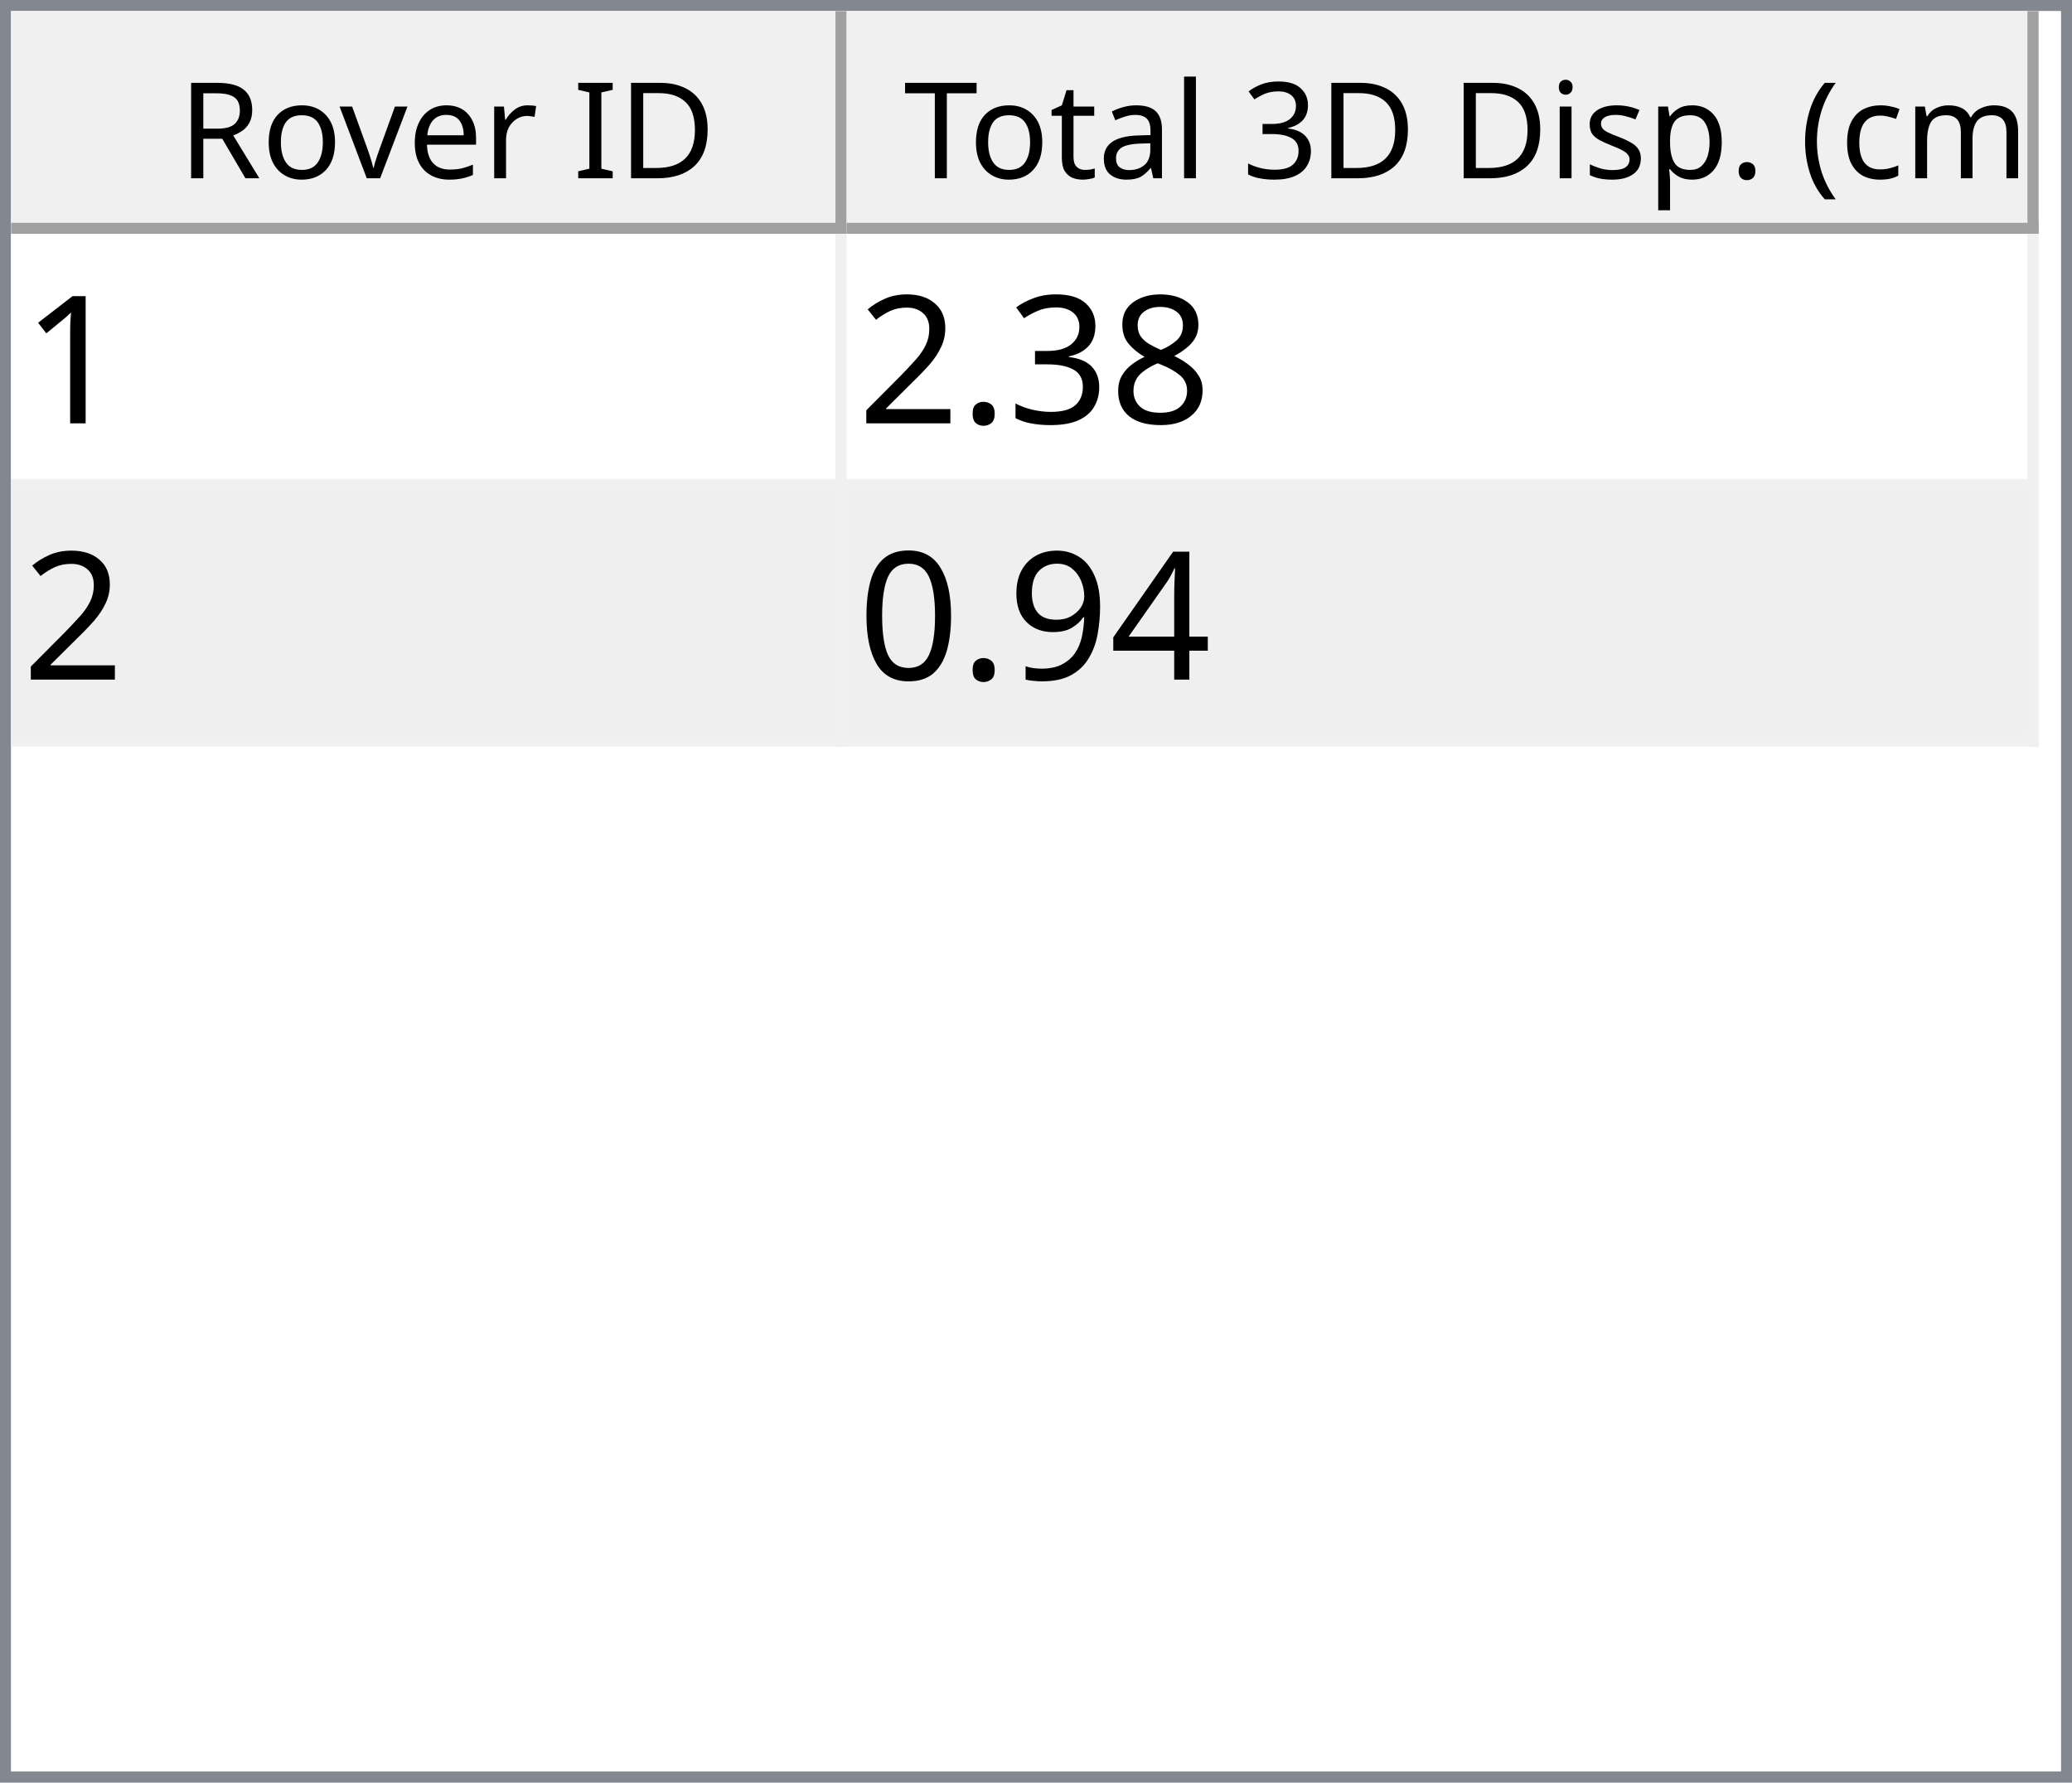
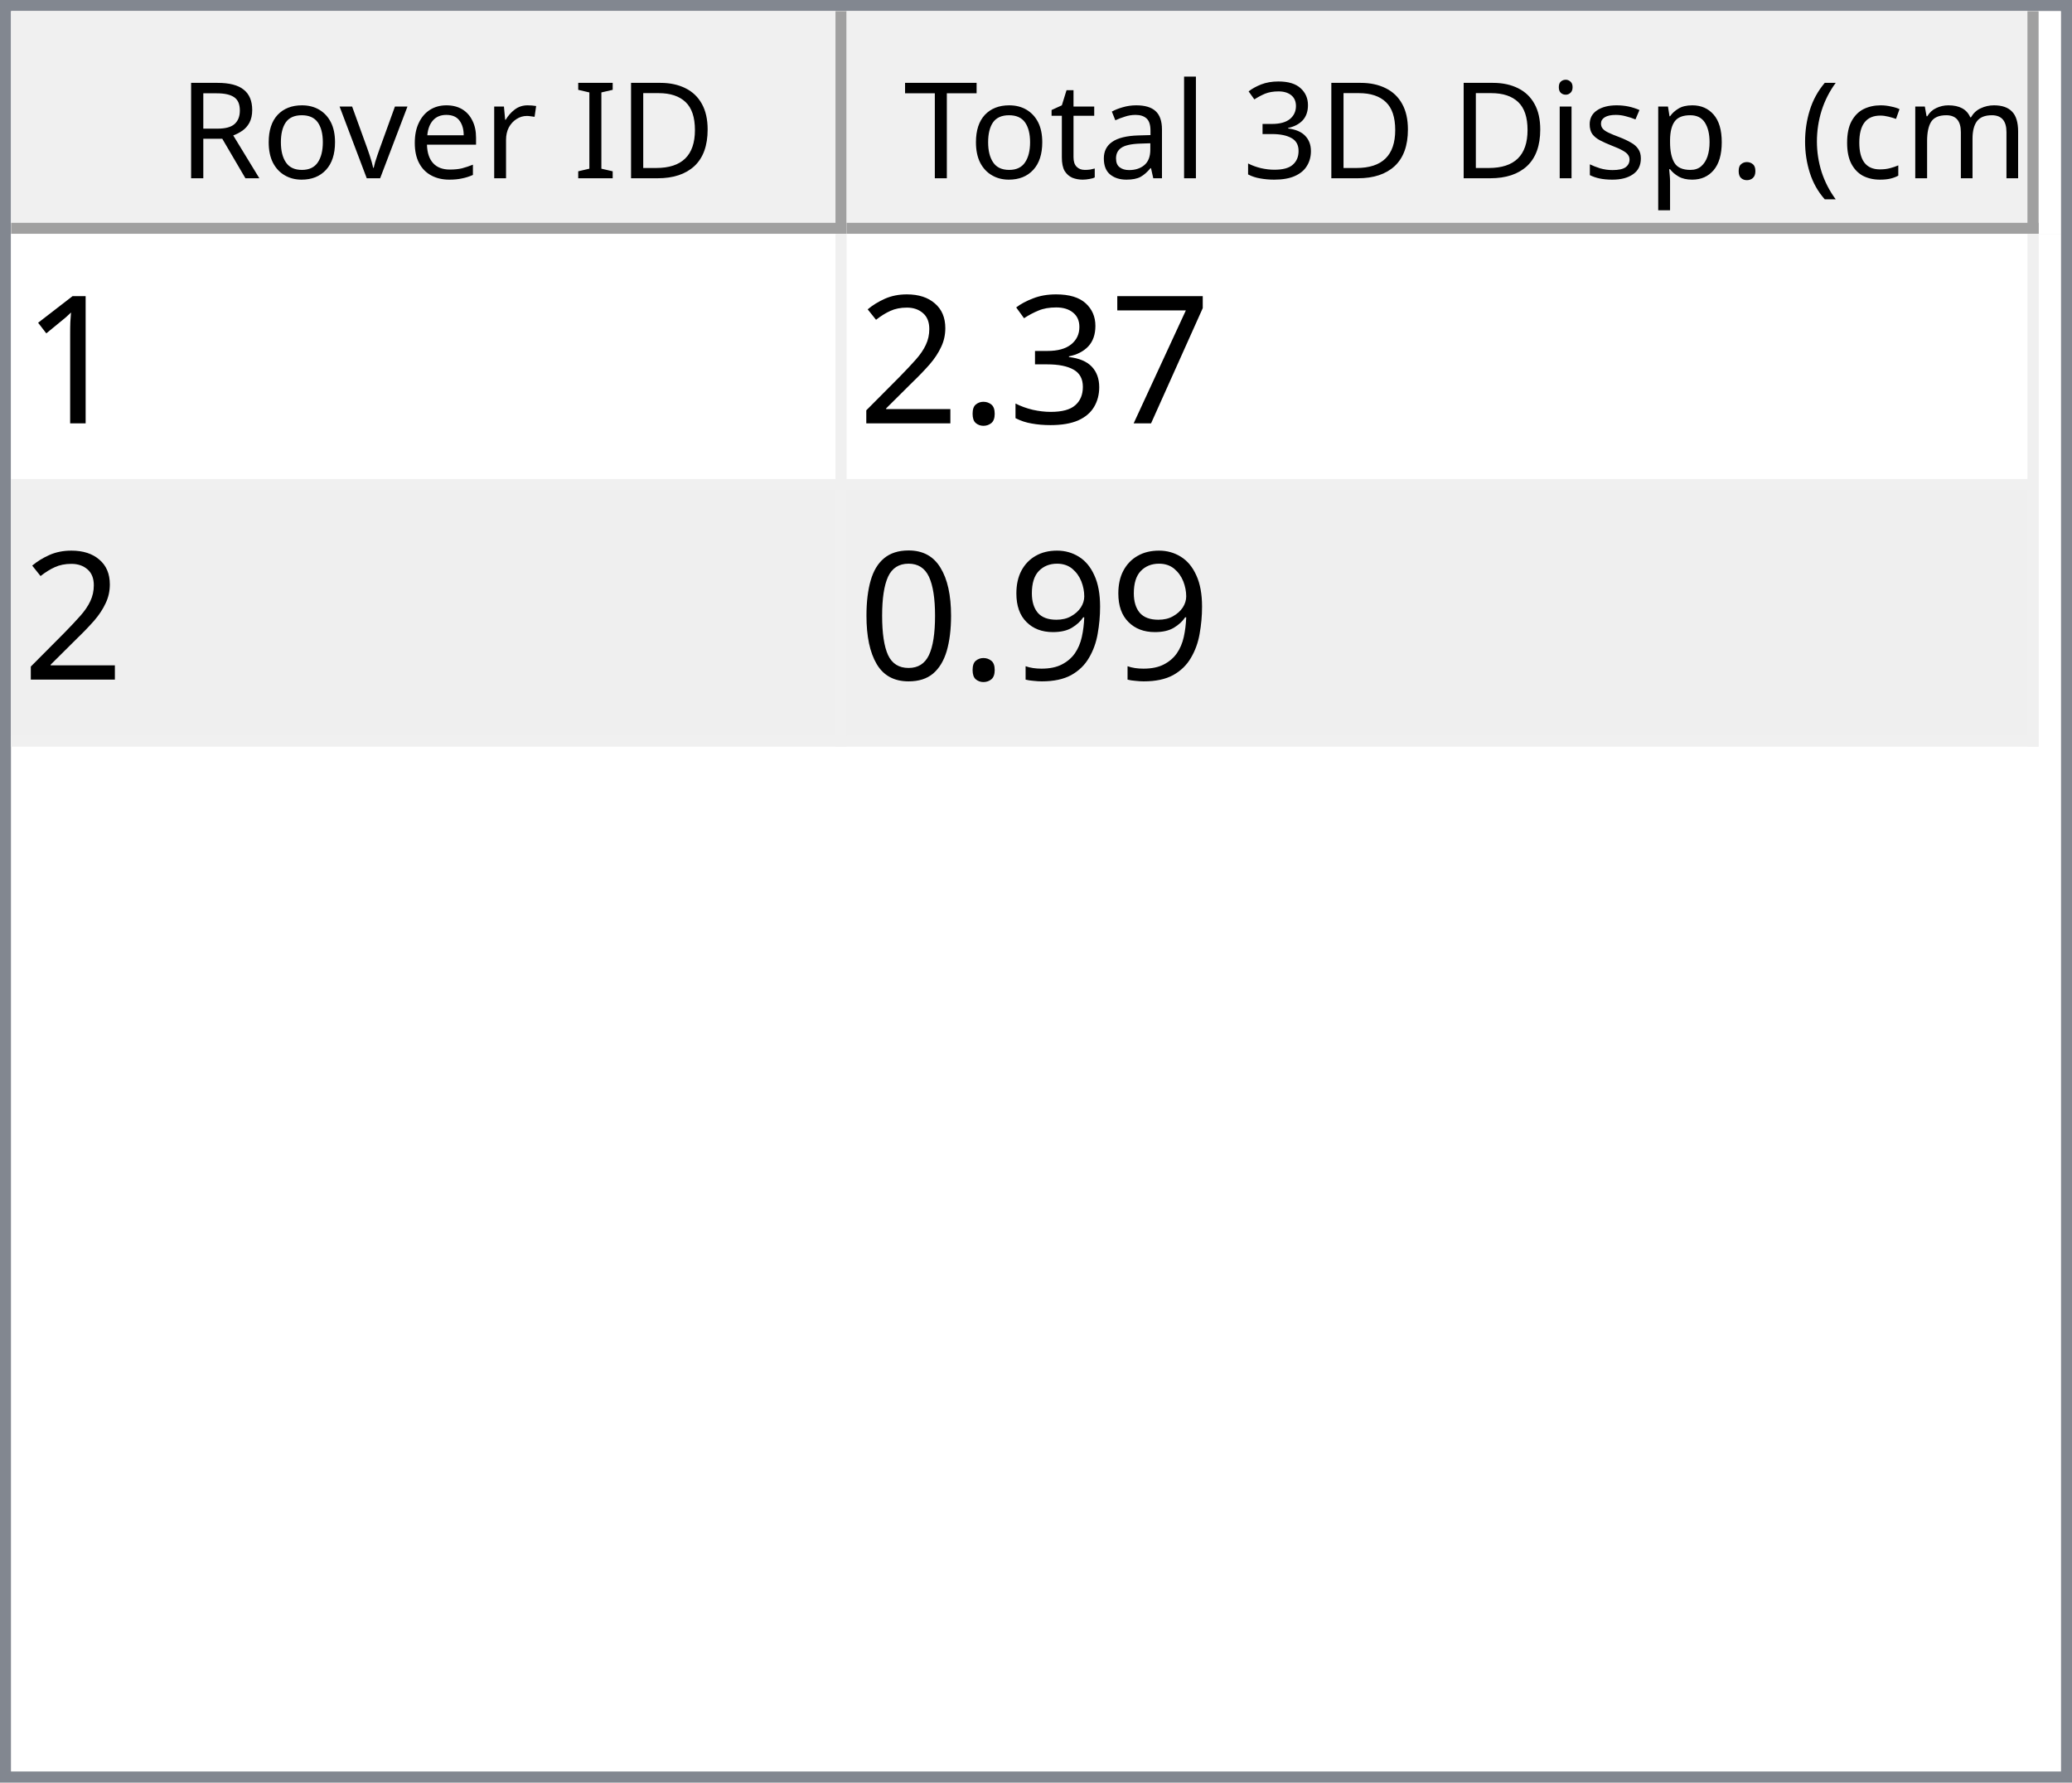
<svg xmlns="http://www.w3.org/2000/svg" style="fill-opacity:1; color-rendering:auto; color-interpolation:auto; text-rendering:auto; stroke:black; stroke-linecap:square; stroke-miterlimit:10; shape-rendering:auto; stroke-opacity:1; fill:black; stroke-dasharray:none; font-weight:normal; stroke-width:1; font-family:'Dialog'; font-style:normal; stroke-linejoin:miter; font-size:12px; stroke-dashoffset:0; image-rendering:auto;" width="186" height="160">
  <defs id="genericDefs" />
  <g>
    <defs id="defs1">
      <clipPath clipPathUnits="userSpaceOnUse" id="clipPath1">
        <path d="M0 0 L186 0 L186 160 L0 160 L0 0 Z" />
      </clipPath>
      <clipPath clipPathUnits="userSpaceOnUse" id="clipPath2">
        <path d="M0 0 L0 160 L186 160 L186 0 Z" />
      </clipPath>
      <clipPath clipPathUnits="userSpaceOnUse" id="clipPath3">
        <path d="M0 0 L0 20 L184 20 L184 0 Z" />
      </clipPath>
      <clipPath clipPathUnits="userSpaceOnUse" id="clipPath4">
        <path d="M0 0 L0 20 L75 20 L75 0 Z" />
      </clipPath>
      <clipPath clipPathUnits="userSpaceOnUse" id="clipPath5">
        <path d="M1 1 L1 19 L74 19 L74 1 Z" />
      </clipPath>
      <clipPath clipPathUnits="userSpaceOnUse" id="clipPath6">
        <path d="M0 0 L0 18 L73 18 L73 0 Z" />
      </clipPath>
      <clipPath clipPathUnits="userSpaceOnUse" id="clipPath7">
        <path d="M-0.5 -0.5 L-0.5 19.5 L74.5 19.5 L74.5 -0.5 Z" />
      </clipPath>
      <clipPath clipPathUnits="userSpaceOnUse" id="clipPath8">
        <path d="M0 0 L0 20 L107 20 L107 0 Z" />
      </clipPath>
      <clipPath clipPathUnits="userSpaceOnUse" id="clipPath9">
        <path d="M1 1 L1 19 L106 19 L106 1 Z" />
      </clipPath>
      <clipPath clipPathUnits="userSpaceOnUse" id="clipPath10">
        <path d="M0 0 L0 18 L105 18 L105 0 Z" />
      </clipPath>
      <clipPath clipPathUnits="userSpaceOnUse" id="clipPath11">
        <path d="M-0.5 -0.5 L-0.5 19.5 L106.5 19.5 L106.5 -0.5 Z" />
      </clipPath>
      <clipPath clipPathUnits="userSpaceOnUse" id="clipPath12">
        <path d="M0 0 L0 138 L184 138 L184 0 Z" />
      </clipPath>
      <clipPath clipPathUnits="userSpaceOnUse" id="clipPath13">
        <path d="M0 0 L0 46 L182 46 L182 0 Z" />
      </clipPath>
      <clipPath clipPathUnits="userSpaceOnUse" id="clipPath14">
        <path d="M-0.5 -0.5 L-0.5 45.5 L181.5 45.5 L181.5 -0.5 Z" />
      </clipPath>
      <clipPath clipPathUnits="userSpaceOnUse" id="clipPath15">
        <path d="M0 0 L0 22 L74 22 L74 0 Z" />
      </clipPath>
      <clipPath clipPathUnits="userSpaceOnUse" id="clipPath16">
        <path d="M0 0 L0 22 L106 22 L106 0 Z" />
      </clipPath>
      <font horiz-adv-x="64.551" id="font1">
        <font-face ascent="107.91" descent="25.098" units-per-em="100" style="font-style:normal; font-family:Segoe UI; font-weight:normal;" />
        <missing-glyph horiz-adv-x="64.551" d="M8.109 0 L8.109 68.266 L56.453 68.266 L56.453 0 L8.109 0 ZM15.328 7.234 L49.219 7.234 L49.219 61.031 L15.328 61.031 L15.328 7.234 Z" />
        <glyph unicode="D" horiz-adv-x="70.117" d="M9.188 0 L9.188 70.016 L28.516 70.016 Q65.531 70.016 65.531 35.891 Q65.531 19.672 55.25 9.836 Q44.969 0 27.734 0 L9.188 0 ZM17.391 62.594 L17.391 7.422 L27.828 7.422 Q41.609 7.422 49.273 14.797 Q56.938 22.172 56.938 35.688 Q56.938 62.594 28.328 62.594 L17.391 62.594 Z" />
        <glyph unicode="I" horiz-adv-x="26.611" d="M17.391 0 L9.188 0 L9.188 70.016 L17.391 70.016 L17.391 0 Z" />
        <glyph unicode=" " horiz-adv-x="27.393" d="" />
        <glyph unicode="r" horiz-adv-x="34.766" d="M34.188 41.891 Q32.078 43.5 28.125 43.5 Q23 43.5 19.555 38.672 Q16.109 33.844 16.109 25.484 L16.109 0 L8.109 0 L8.109 50 L16.109 50 L16.109 39.703 L16.312 39.703 Q18.016 44.969 21.531 47.922 Q25.047 50.875 29.391 50.875 Q32.516 50.875 34.188 50.203 L34.188 41.891 Z" />
        <glyph unicode="e" horiz-adv-x="52.295" d="M48.297 23 L12.984 23 Q13.188 14.656 17.484 10.109 Q21.781 5.562 29.297 5.562 Q37.75 5.562 44.828 11.141 L44.828 3.609 Q38.234 -1.172 27.391 -1.172 Q16.797 -1.172 10.742 5.641 Q4.688 12.453 4.688 24.812 Q4.688 36.469 11.305 43.82 Q17.922 51.172 27.734 51.172 Q37.547 51.172 42.922 44.828 Q48.297 38.484 48.297 27.203 L48.297 23 ZM40.094 29.781 Q40.047 36.719 36.75 40.578 Q33.453 44.438 27.594 44.438 Q21.922 44.438 17.969 40.383 Q14.016 36.328 13.094 29.781 L40.094 29.781 Z" />
        <glyph unicode="v" horiz-adv-x="47.9" d="M47.406 50 L27.484 0 L19.625 0 L0.688 50 L9.469 50 L22.172 13.672 Q23.578 9.672 23.922 6.688 L24.125 6.688 Q24.609 10.453 25.688 13.484 L38.969 50 L47.406 50 Z" />
        <glyph unicode="o" horiz-adv-x="58.594" d="M29 -1.172 Q17.922 -1.172 11.305 5.836 Q4.688 12.844 4.688 24.422 Q4.688 37.016 11.57 44.094 Q18.453 51.172 30.172 51.172 Q41.359 51.172 47.633 44.289 Q53.906 37.406 53.906 25.203 Q53.906 13.234 47.141 6.031 Q40.375 -1.172 29 -1.172 ZM29.594 44.438 Q21.875 44.438 17.383 39.188 Q12.891 33.938 12.891 24.703 Q12.891 15.828 17.43 10.695 Q21.969 5.562 29.594 5.562 Q37.359 5.562 41.531 10.594 Q45.703 15.625 45.703 24.906 Q45.703 34.281 41.531 39.359 Q37.359 44.438 29.594 44.438 Z" />
        <glyph unicode="R" horiz-adv-x="59.814" d="M59.375 0 L49.609 0 L37.891 19.625 Q36.281 22.359 34.766 24.289 Q33.25 26.219 31.664 27.438 Q30.078 28.656 28.25 29.219 Q26.422 29.781 24.125 29.781 L17.391 29.781 L17.391 0 L9.188 0 L9.188 70.016 L30.078 70.016 Q34.672 70.016 38.555 68.867 Q42.438 67.719 45.289 65.375 Q48.141 63.031 49.758 59.547 Q51.375 56.062 51.375 51.375 Q51.375 47.703 50.273 44.656 Q49.172 41.609 47.148 39.211 Q45.125 36.812 42.266 35.133 Q39.406 33.453 35.844 32.516 L35.844 32.328 Q37.594 31.547 38.891 30.547 Q40.188 29.547 41.359 28.18 Q42.531 26.812 43.68 25.078 Q44.828 23.344 46.234 21.047 L59.375 0 ZM17.391 62.594 L17.391 37.203 L28.516 37.203 Q31.594 37.203 34.203 38.133 Q36.812 39.062 38.719 40.797 Q40.625 42.531 41.703 45.047 Q42.781 47.562 42.781 50.688 Q42.781 56.297 39.141 59.445 Q35.5 62.594 28.609 62.594 L17.391 62.594 Z" />
        <glyph unicode=")" horiz-adv-x="30.176" d="M8.297 -15.922 L1.172 -15.922 Q16.406 2.344 16.406 26.812 Q16.406 51.469 1.078 70.016 L8.297 70.016 Q23.531 52.156 23.531 26.703 Q23.531 1.375 8.297 -15.922 Z" />
        <glyph unicode="m" horiz-adv-x="86.133" d="M79.109 0 L71.094 0 L71.094 28.719 Q71.094 37.016 68.531 40.727 Q65.969 44.438 59.906 44.438 Q54.781 44.438 51.195 39.75 Q47.609 35.062 47.609 28.516 L47.609 0 L39.594 0 L39.594 29.688 Q39.594 44.438 28.219 44.438 Q22.953 44.438 19.531 40.016 Q16.109 35.594 16.109 28.516 L16.109 0 L8.109 0 L8.109 50 L16.109 50 L16.109 42.094 L16.312 42.094 Q21.625 51.172 31.844 51.172 Q36.969 51.172 40.773 48.312 Q44.578 45.453 46 40.828 Q51.562 51.172 62.594 51.172 Q79.109 51.172 79.109 30.812 L79.109 0 Z" />
        <glyph unicode="c" horiz-adv-x="46.191" d="M42.188 2.297 Q36.422 -1.172 28.516 -1.172 Q17.828 -1.172 11.258 5.789 Q4.688 12.75 4.688 23.828 Q4.688 36.188 11.766 43.68 Q18.844 51.172 30.672 51.172 Q37.25 51.172 42.281 48.734 L42.281 40.531 Q36.719 44.438 30.375 44.438 Q22.703 44.438 17.797 38.945 Q12.891 33.453 12.891 24.516 Q12.891 15.719 17.508 10.641 Q22.125 5.562 29.891 5.562 Q36.422 5.562 42.188 9.906 L42.188 2.297 Z" />
        <glyph unicode="(" horiz-adv-x="30.176" d="M29.109 -15.922 L21.969 -15.922 Q6.844 1.375 6.844 26.703 Q6.844 52.156 21.969 70.016 L29.203 70.016 Q13.875 51.469 13.875 26.812 Q13.875 2.344 29.109 -15.922 Z" />
        <glyph unicode="." horiz-adv-x="21.68" d="M10.891 -1.078 Q8.641 -1.078 7.055 0.539 Q5.469 2.156 5.469 4.391 Q5.469 6.641 7.055 8.273 Q8.641 9.906 10.891 9.906 Q13.188 9.906 14.797 8.273 Q16.406 6.641 16.406 4.391 Q16.406 2.156 14.797 0.539 Q13.188 -1.078 10.891 -1.078 Z" />
        <glyph unicode="p" horiz-adv-x="58.789" d="M16.312 7.234 L16.109 7.234 L16.109 -23 L8.109 -23 L8.109 50 L16.109 50 L16.109 41.219 L16.312 41.219 Q22.219 51.172 33.594 51.172 Q43.266 51.172 48.688 44.461 Q54.109 37.75 54.109 26.469 Q54.109 13.922 48 6.375 Q41.891 -1.172 31.297 -1.172 Q21.578 -1.172 16.312 7.234 ZM16.109 27.391 L16.109 20.406 Q16.109 14.203 20.141 9.883 Q24.172 5.562 30.375 5.562 Q37.641 5.562 41.773 11.133 Q45.906 16.703 45.906 26.609 Q45.906 34.969 42.047 39.703 Q38.188 44.438 31.594 44.438 Q24.609 44.438 20.359 39.578 Q16.109 34.719 16.109 27.391 Z" />
        <glyph unicode="s" horiz-adv-x="42.432" d="M5.078 1.812 L5.078 10.406 Q11.625 5.562 19.484 5.562 Q30.031 5.562 30.031 12.594 Q30.031 14.594 29.125 15.992 Q28.219 17.391 26.68 18.461 Q25.141 19.531 23.07 20.383 Q21 21.234 18.609 22.172 Q15.281 23.484 12.766 24.828 Q10.25 26.172 8.57 27.859 Q6.891 29.547 6.031 31.695 Q5.172 33.844 5.172 36.719 Q5.172 40.234 6.789 42.945 Q8.406 45.656 11.086 47.484 Q13.766 49.312 17.211 50.242 Q20.656 51.172 24.312 51.172 Q30.812 51.172 35.938 48.922 L35.938 40.828 Q30.422 44.438 23.25 44.438 Q21 44.438 19.195 43.922 Q17.391 43.406 16.094 42.477 Q14.797 41.547 14.086 40.258 Q13.375 38.969 13.375 37.406 Q13.375 35.453 14.086 34.133 Q14.797 32.812 16.164 31.789 Q17.531 30.766 19.484 29.938 Q21.438 29.109 23.922 28.125 Q27.25 26.859 29.883 25.516 Q32.516 24.172 34.375 22.484 Q36.234 20.797 37.234 18.602 Q38.234 16.406 38.234 13.375 Q38.234 9.672 36.602 6.938 Q34.969 4.203 32.234 2.398 Q29.5 0.594 25.93 -0.289 Q22.359 -1.172 18.453 -1.172 Q10.75 -1.172 5.078 1.812 Z" />
        <glyph unicode="i" horiz-adv-x="24.219" d="M12.203 62.703 Q10.062 62.703 8.547 64.164 Q7.031 65.625 7.031 67.875 Q7.031 70.125 8.547 71.609 Q10.062 73.094 12.203 73.094 Q14.406 73.094 15.945 71.609 Q17.484 70.125 17.484 67.875 Q17.484 65.719 15.945 64.211 Q14.406 62.703 12.203 62.703 ZM16.109 0 L8.109 0 L8.109 50 L16.109 50 L16.109 0 Z" />
        <glyph unicode="3" horiz-adv-x="53.906" d="M46.531 19.828 Q46.531 15.094 44.75 11.211 Q42.969 7.328 39.719 4.57 Q36.469 1.812 31.93 0.297 Q27.391 -1.219 21.922 -1.219 Q11.922 -1.219 6 2.594 L6 11.188 Q13.094 5.609 22.219 5.609 Q25.875 5.609 28.828 6.539 Q31.781 7.469 33.906 9.227 Q36.031 10.984 37.18 13.477 Q38.328 15.969 38.328 19.094 Q38.328 32.812 18.797 32.812 L12.984 32.812 L12.984 39.594 L18.5 39.594 Q35.797 39.594 35.797 52.484 Q35.797 64.406 22.609 64.406 Q15.188 64.406 8.688 59.422 L8.688 67.188 Q15.375 71.188 24.609 71.188 Q29 71.188 32.57 69.969 Q36.141 68.75 38.68 66.555 Q41.219 64.359 42.609 61.281 Q44 58.203 44 54.5 Q44 40.672 30.031 36.719 L30.031 36.531 Q33.594 36.141 36.625 34.797 Q39.656 33.453 41.852 31.305 Q44.047 29.156 45.289 26.25 Q46.531 23.344 46.531 19.828 Z" />
        <glyph unicode="l" horiz-adv-x="24.219" d="M16.109 0 L8.109 0 L8.109 74.031 L16.109 74.031 L16.109 0 Z" />
        <glyph unicode="a" horiz-adv-x="50.879" d="M43.891 0 L35.891 0 L35.891 7.812 L35.688 7.812 Q30.469 -1.172 20.312 -1.172 Q12.844 -1.172 8.617 2.781 Q4.391 6.734 4.391 13.281 Q4.391 27.297 20.906 29.594 L35.891 31.688 Q35.891 44.438 25.594 44.438 Q16.547 44.438 9.281 38.281 L9.281 46.484 Q16.656 51.172 26.266 51.172 Q43.891 51.172 43.891 32.516 L43.891 0 ZM35.891 25.297 L23.828 23.641 Q18.266 22.859 15.43 20.875 Q12.594 18.891 12.594 13.875 Q12.594 10.203 15.211 7.883 Q17.828 5.562 22.172 5.562 Q28.125 5.562 32.008 9.742 Q35.891 13.922 35.891 20.312 L35.891 25.297 Z" />
        <glyph unicode="t" horiz-adv-x="33.887" d="M31.297 0.484 Q28.469 -1.078 23.828 -1.078 Q10.688 -1.078 10.688 13.578 L10.688 43.172 L2.094 43.172 L2.094 50 L10.688 50 L10.688 62.203 L18.703 64.797 L18.703 50 L31.297 50 L31.297 43.172 L18.703 43.172 L18.703 14.984 Q18.703 9.969 20.414 7.82 Q22.125 5.672 26.078 5.672 Q29.109 5.672 31.297 7.328 L31.297 0.484 Z" />
        <glyph unicode="T" horiz-adv-x="52.393" d="M50.594 62.594 L30.375 62.594 L30.375 0 L22.172 0 L22.172 62.594 L2 62.594 L2 70.016 L50.594 70.016 L50.594 62.594 Z" />
      </font>
      <font horiz-adv-x="75.0" id="font2">
        <font-face ascent="100.537" descent="21.973" units-per-em="100" style="font-style:normal; font-family:sans-serif; font-weight:normal;" />
        <missing-glyph horiz-adv-x="75.0" d="M12.5 0 L12.5 62.5 L62.5 62.5 L62.5 0 L12.5 0 ZM14.062 1.562 L60.938 1.562 L60.938 60.938 L14.062 60.938 L14.062 1.562 Z" />
        <glyph unicode="1" horiz-adv-x="55.615" d="M37.25 0 L28.469 0 L28.469 56 Q25.297 52.984 20.141 49.953 Q14.984 46.922 10.891 45.406 L10.891 53.906 Q18.266 57.375 23.781 62.305 Q29.297 67.234 31.594 71.875 L37.25 71.875 L37.25 0 Z" />
-         <glyph unicode="8" horiz-adv-x="55.615" d="M17.672 38.812 Q12.203 40.828 9.57 44.539 Q6.938 48.25 6.938 53.422 Q6.938 61.234 12.555 66.555 Q18.172 71.875 27.484 71.875 Q36.859 71.875 42.578 66.43 Q48.297 60.984 48.297 53.172 Q48.297 48.188 45.68 44.508 Q43.062 40.828 37.75 38.812 Q44.344 36.672 47.781 31.883 Q51.219 27.094 51.219 20.453 Q51.219 11.281 44.727 5.031 Q38.234 -1.219 27.641 -1.219 Q17.047 -1.219 10.547 5.055 Q4.047 11.328 4.047 20.703 Q4.047 27.688 7.594 32.398 Q11.141 37.109 17.672 38.812 ZM15.922 53.719 Q15.922 48.641 19.195 45.414 Q22.469 42.188 27.688 42.188 Q32.766 42.188 36.016 45.383 Q39.266 48.578 39.266 53.219 Q39.266 58.062 35.914 61.359 Q32.562 64.656 27.594 64.656 Q22.562 64.656 19.242 61.43 Q15.922 58.203 15.922 53.719 ZM13.094 20.656 Q13.094 16.891 14.875 13.375 Q16.656 9.859 20.172 7.93 Q23.688 6 27.734 6 Q34.031 6 38.133 10.055 Q42.234 14.109 42.234 20.359 Q42.234 26.703 38.016 30.859 Q33.797 35.016 27.438 35.016 Q21.234 35.016 17.164 30.914 Q13.094 26.812 13.094 20.656 Z" />
+         <glyph unicode="7" horiz-adv-x="55.615" d="M4.734 62.203 L4.734 70.656 L51.078 70.656 L51.078 63.812 Q44.234 56.547 37.523 44.484 Q30.812 32.422 27.156 19.672 Q24.516 10.688 23.781 0 L14.75 0 Q14.891 8.453 18.062 20.414 Q21.234 32.375 27.172 43.484 Q33.109 54.594 39.797 62.203 L4.734 62.203 Z" />
        <glyph unicode="3" horiz-adv-x="55.615" d="M4.203 18.891 L12.984 20.062 Q14.5 12.594 18.141 9.297 Q21.781 6 27 6 Q33.203 6 37.477 10.297 Q41.75 14.594 41.75 20.953 Q41.75 27 37.797 30.93 Q33.844 34.859 27.734 34.859 Q25.25 34.859 21.531 33.891 L22.516 41.609 Q23.391 41.5 23.922 41.5 Q29.547 41.5 34.039 44.43 Q38.531 47.359 38.531 53.469 Q38.531 58.297 35.258 61.477 Q31.984 64.656 26.812 64.656 Q21.688 64.656 18.266 61.43 Q14.844 58.203 13.875 51.766 L5.078 53.328 Q6.688 62.156 12.398 67.016 Q18.109 71.875 26.609 71.875 Q32.469 71.875 37.398 69.359 Q42.328 66.844 44.945 62.5 Q47.562 58.156 47.562 53.266 Q47.562 48.641 45.07 44.828 Q42.578 41.016 37.703 38.766 Q44.047 37.312 47.562 32.695 Q51.078 28.078 51.078 21.141 Q51.078 11.766 44.242 5.25 Q37.406 -1.266 26.953 -1.266 Q17.531 -1.266 11.305 4.352 Q5.078 9.969 4.203 18.891 Z" />
        <glyph unicode="." horiz-adv-x="27.783" d="M9.078 0 L9.078 10.016 L19.094 10.016 L19.094 0 L9.078 0 Z" />
        <glyph unicode="2" horiz-adv-x="55.615" d="M50.344 8.453 L50.344 0 L3.031 0 Q2.938 3.172 4.047 6.109 Q5.859 10.938 9.836 15.625 Q13.812 20.312 21.344 26.469 Q33.016 36.031 37.117 41.625 Q41.219 47.219 41.219 52.203 Q41.219 57.422 37.477 61.008 Q33.734 64.594 27.734 64.594 Q21.391 64.594 17.578 60.789 Q13.766 56.984 13.719 50.25 L4.688 51.172 Q5.609 61.281 11.664 66.578 Q17.719 71.875 27.938 71.875 Q38.234 71.875 44.242 66.164 Q50.25 60.453 50.25 52 Q50.25 47.703 48.492 43.555 Q46.734 39.406 42.656 34.812 Q38.578 30.219 29.109 22.219 Q21.188 15.578 18.945 13.211 Q16.703 10.844 15.234 8.453 L50.344 8.453 Z" />
-         <glyph unicode="4" horiz-adv-x="55.615" d="M32.328 0 L32.328 17.141 L1.266 17.141 L1.266 25.203 L33.938 71.578 L41.109 71.578 L41.109 25.203 L50.781 25.203 L50.781 17.141 L41.109 17.141 L41.109 0 L32.328 0 ZM32.328 25.203 L32.328 57.469 L9.906 25.203 L32.328 25.203 Z" />
        <glyph unicode="9" horiz-adv-x="55.615" d="M5.469 16.547 L13.922 17.328 Q14.984 11.375 18.016 8.688 Q21.047 6 25.781 6 Q29.828 6 32.883 7.859 Q35.938 9.719 37.891 12.82 Q39.844 15.922 41.164 21.195 Q42.484 26.469 42.484 31.938 Q42.484 32.516 42.438 33.688 Q39.797 29.5 35.234 26.883 Q30.672 24.266 25.344 24.266 Q16.453 24.266 10.305 30.711 Q4.156 37.156 4.156 47.703 Q4.156 58.594 10.578 65.234 Q17 71.875 26.656 71.875 Q33.641 71.875 39.43 68.117 Q45.219 64.359 48.219 57.398 Q51.219 50.438 51.219 37.25 Q51.219 23.531 48.242 15.406 Q45.266 7.281 39.383 3.031 Q33.5 -1.219 25.594 -1.219 Q17.188 -1.219 11.867 3.445 Q6.547 8.109 5.469 16.547 ZM41.453 48.141 Q41.453 55.719 37.43 60.156 Q33.406 64.594 27.734 64.594 Q21.875 64.594 17.531 59.812 Q13.188 55.031 13.188 47.406 Q13.188 40.578 17.312 36.305 Q21.438 32.031 27.484 32.031 Q33.594 32.031 37.523 36.305 Q41.453 40.578 41.453 48.141 Z" />
        <glyph unicode="0" horiz-adv-x="55.615" d="M4.156 35.297 Q4.156 48 6.766 55.742 Q9.375 63.484 14.523 67.68 Q19.672 71.875 27.484 71.875 Q33.25 71.875 37.594 69.555 Q41.938 67.234 44.773 62.867 Q47.609 58.5 49.219 52.227 Q50.828 45.953 50.828 35.297 Q50.828 22.703 48.242 14.969 Q45.656 7.234 40.508 3.008 Q35.359 -1.219 27.484 -1.219 Q17.141 -1.219 11.234 6.203 Q4.156 15.141 4.156 35.297 ZM13.188 35.297 Q13.188 17.672 17.312 11.836 Q21.438 6 27.484 6 Q33.547 6 37.672 11.859 Q41.797 17.719 41.797 35.297 Q41.797 52.984 37.672 58.789 Q33.547 64.594 27.391 64.594 Q21.344 64.594 17.719 59.469 Q13.188 52.938 13.188 35.297 Z" />
      </font>
    </defs>
    <g style="fill:white; stroke:white;">
      <rect x="0" y="0" width="186" style="clip-path:url(#clipPath1); stroke:none;" height="160" />
    </g>
    <g style="fill:white; text-rendering:optimizeSpeed; color-rendering:optimizeSpeed; image-rendering:optimizeSpeed; shape-rendering:crispEdges; stroke:white; color-interpolation:sRGB;">
      <rect x="0" width="186" height="160" y="0" style="stroke:none;" />
      <path style="stroke:none;" d="M0 160 L186 160 L186 0 L0 0 Z" />
    </g>
    <g style="fill:rgb(240,240,240); font-family:'Segoe UI'; stroke:rgb(240,240,240);">
      <rect x="0" y="0" width="186" style="clip-path:url(#clipPath2); stroke:none;" height="160" />
    </g>
    <g style="fill:rgb(130,135,144); font-family:'Segoe UI'; stroke:rgb(130,135,144);">
      <path d="M0 0 L186 0 L186 160 L0 160 L0 0 ZM1 1 L185 1 L185 159 L1 159 L1 1 Z" style="fill-rule:evenodd; clip-path:url(#clipPath2); stroke:none;" />
    </g>
    <g style="fill:white; font-family:'Segoe UI'; stroke:white;" transform="translate(1,1)">
      <rect x="0" y="0" width="184" style="clip-path:url(#clipPath3); stroke:none;" height="20" />
    </g>
    <g style="fill:rgb(240,240,240); font-family:'Segoe UI'; stroke:rgb(240,240,240);" transform="translate(1,1)">
      <rect x="0" y="0" width="75" style="clip-path:url(#clipPath4); stroke:none;" height="20" />
    </g>
    <g style="font-family:'Segoe UI';" transform="translate(2,2)">
      <text x="14" xml:space="preserve" y="14" style="clip-path:url(#clipPath6); stroke:none;">Rover ID</text>
    </g>
    <g style="fill:rgb(160,160,160); font-family:'Segoe UI'; stroke:rgb(160,160,160); stroke-linejoin:bevel;" transform="translate(1.5,1.5)">
      <line x1="74" x2="74" y1="0" style="fill:none; clip-path:url(#clipPath7);" y2="19" />
    </g>
    <g style="fill:rgb(160,160,160); font-family:'Segoe UI'; stroke:rgb(160,160,160); stroke-linejoin:bevel;" transform="matrix(1,0,0,1,1,1) translate(0.5,0.5)">
      <line x1="0" x2="74" y1="19" style="fill:none; clip-path:url(#clipPath7);" y2="19" />
    </g>
    <g style="fill:rgb(240,240,240); font-family:'Segoe UI'; stroke:rgb(240,240,240);" transform="translate(76,1)">
      <rect x="0" y="0" width="107" style="clip-path:url(#clipPath8); stroke:none;" height="20" />
    </g>
    <g style="font-family:'Segoe UI';" transform="translate(77,2)">
      <text x="1" xml:space="preserve" y="14" style="clip-path:url(#clipPath10); stroke:none;"> Total 3D Disp. (cm)</text>
    </g>
    <g style="fill:rgb(160,160,160); font-family:'Segoe UI'; stroke:rgb(160,160,160); stroke-linejoin:bevel;" transform="translate(76.5,1.5)">
      <line x1="106" x2="106" y1="0" style="fill:none; clip-path:url(#clipPath11);" y2="19" />
    </g>
    <g style="fill:rgb(160,160,160); font-family:'Segoe UI'; stroke:rgb(160,160,160); stroke-linejoin:bevel;" transform="matrix(1,0,0,1,76,1) translate(0.5,0.5)">
      <line x1="0" x2="106" y1="19" style="fill:none; clip-path:url(#clipPath11);" y2="19" />
    </g>
    <g style="fill:white; font-family:'Segoe UI'; stroke:white;" transform="translate(1,21)">
      <rect x="0" y="0" width="184" style="clip-path:url(#clipPath12); stroke:none;" height="138" />
    </g>
    <g style="fill:rgb(240,240,240); font-size:16px; font-family:sans-serif; stroke:rgb(240,240,240);" transform="translate(1,21)">
      <rect x="0" y="0" width="182" style="clip-path:url(#clipPath13); stroke:none;" height="46" />
      <line transform="translate(0.5,0.5)" x1="0" x2="181" y1="22" style="clip-path:url(#clipPath14); fill:none; stroke-linejoin:bevel;" y2="22" />
    </g>
    <g transform="matrix(1,0,0,1,1,21) translate(0.5,0.5)" style="fill:rgb(240,240,240); font-size:16px; font-family:sans-serif; stroke:rgb(240,240,240); stroke-linejoin:bevel;">
      <line x1="0" x2="181" y1="45" style="fill:none; clip-path:url(#clipPath14);" y2="45" />
    </g>
    <g transform="matrix(1,0,0,1,1,21) translate(0.5,0.5)" style="fill:rgb(240,240,240); font-size:16px; font-family:sans-serif; stroke:rgb(240,240,240); stroke-linejoin:bevel;">
      <line x1="74" x2="74" y1="0" style="fill:none; clip-path:url(#clipPath14);" y2="45" />
    </g>
    <g transform="matrix(1,0,0,1,1,21) translate(0.5,0.5)" style="fill:rgb(240,240,240); font-size:16px; font-family:sans-serif; stroke:rgb(240,240,240); stroke-linejoin:bevel;">
      <line x1="181" x2="181" y1="0" style="fill:none; clip-path:url(#clipPath14);" y2="45" />
    </g>
    <g style="fill:white; font-size:16px; font-family:sans-serif; stroke:white;" transform="matrix(1,0,0,1,1,21)">
      <rect x="0" y="0" width="74" style="clip-path:url(#clipPath15); stroke:none;" height="22" />
      <text x="1" y="17" style="fill:black; clip-path:url(#clipPath15); stroke:none;" xml:space="preserve">1</text>
    </g>
    <g style="fill:white; font-size:16px; font-family:sans-serif; stroke:white;" transform="matrix(1,0,0,1,1,21) translate(75,0)">
      <rect x="0" y="0" width="106" style="clip-path:url(#clipPath16); stroke:none;" height="22" />
-       <text x="1" y="17" style="fill:black; clip-path:url(#clipPath16); stroke:none;" xml:space="preserve">2.38</text>
+       <text x="1" y="17" style="fill:black; clip-path:url(#clipPath16); stroke:none;" xml:space="preserve">2.37</text>
    </g>
    <g style="fill:rgb(239,239,239); font-size:16px; font-family:sans-serif; stroke:rgb(239,239,239);" transform="matrix(1,0,0,1,1,21) translate(0,23)">
      <rect x="0" y="0" width="74" style="clip-path:url(#clipPath15); stroke:none;" height="22" />
      <text x="1" y="17" style="fill:black; clip-path:url(#clipPath15); stroke:none;" xml:space="preserve">2</text>
    </g>
    <g style="fill:rgb(239,239,239); font-size:16px; font-family:sans-serif; stroke:rgb(239,239,239);" transform="matrix(1,0,0,1,1,21) translate(75,23)">
      <rect x="0" y="0" width="106" style="clip-path:url(#clipPath16); stroke:none;" height="22" />
-       <text x="1" y="17" style="fill:black; clip-path:url(#clipPath16); stroke:none;" xml:space="preserve">0.94</text>
+       <text x="1" y="17" style="fill:black; clip-path:url(#clipPath16); stroke:none;" xml:space="preserve">0.99</text>
    </g>
  </g>
</svg>
